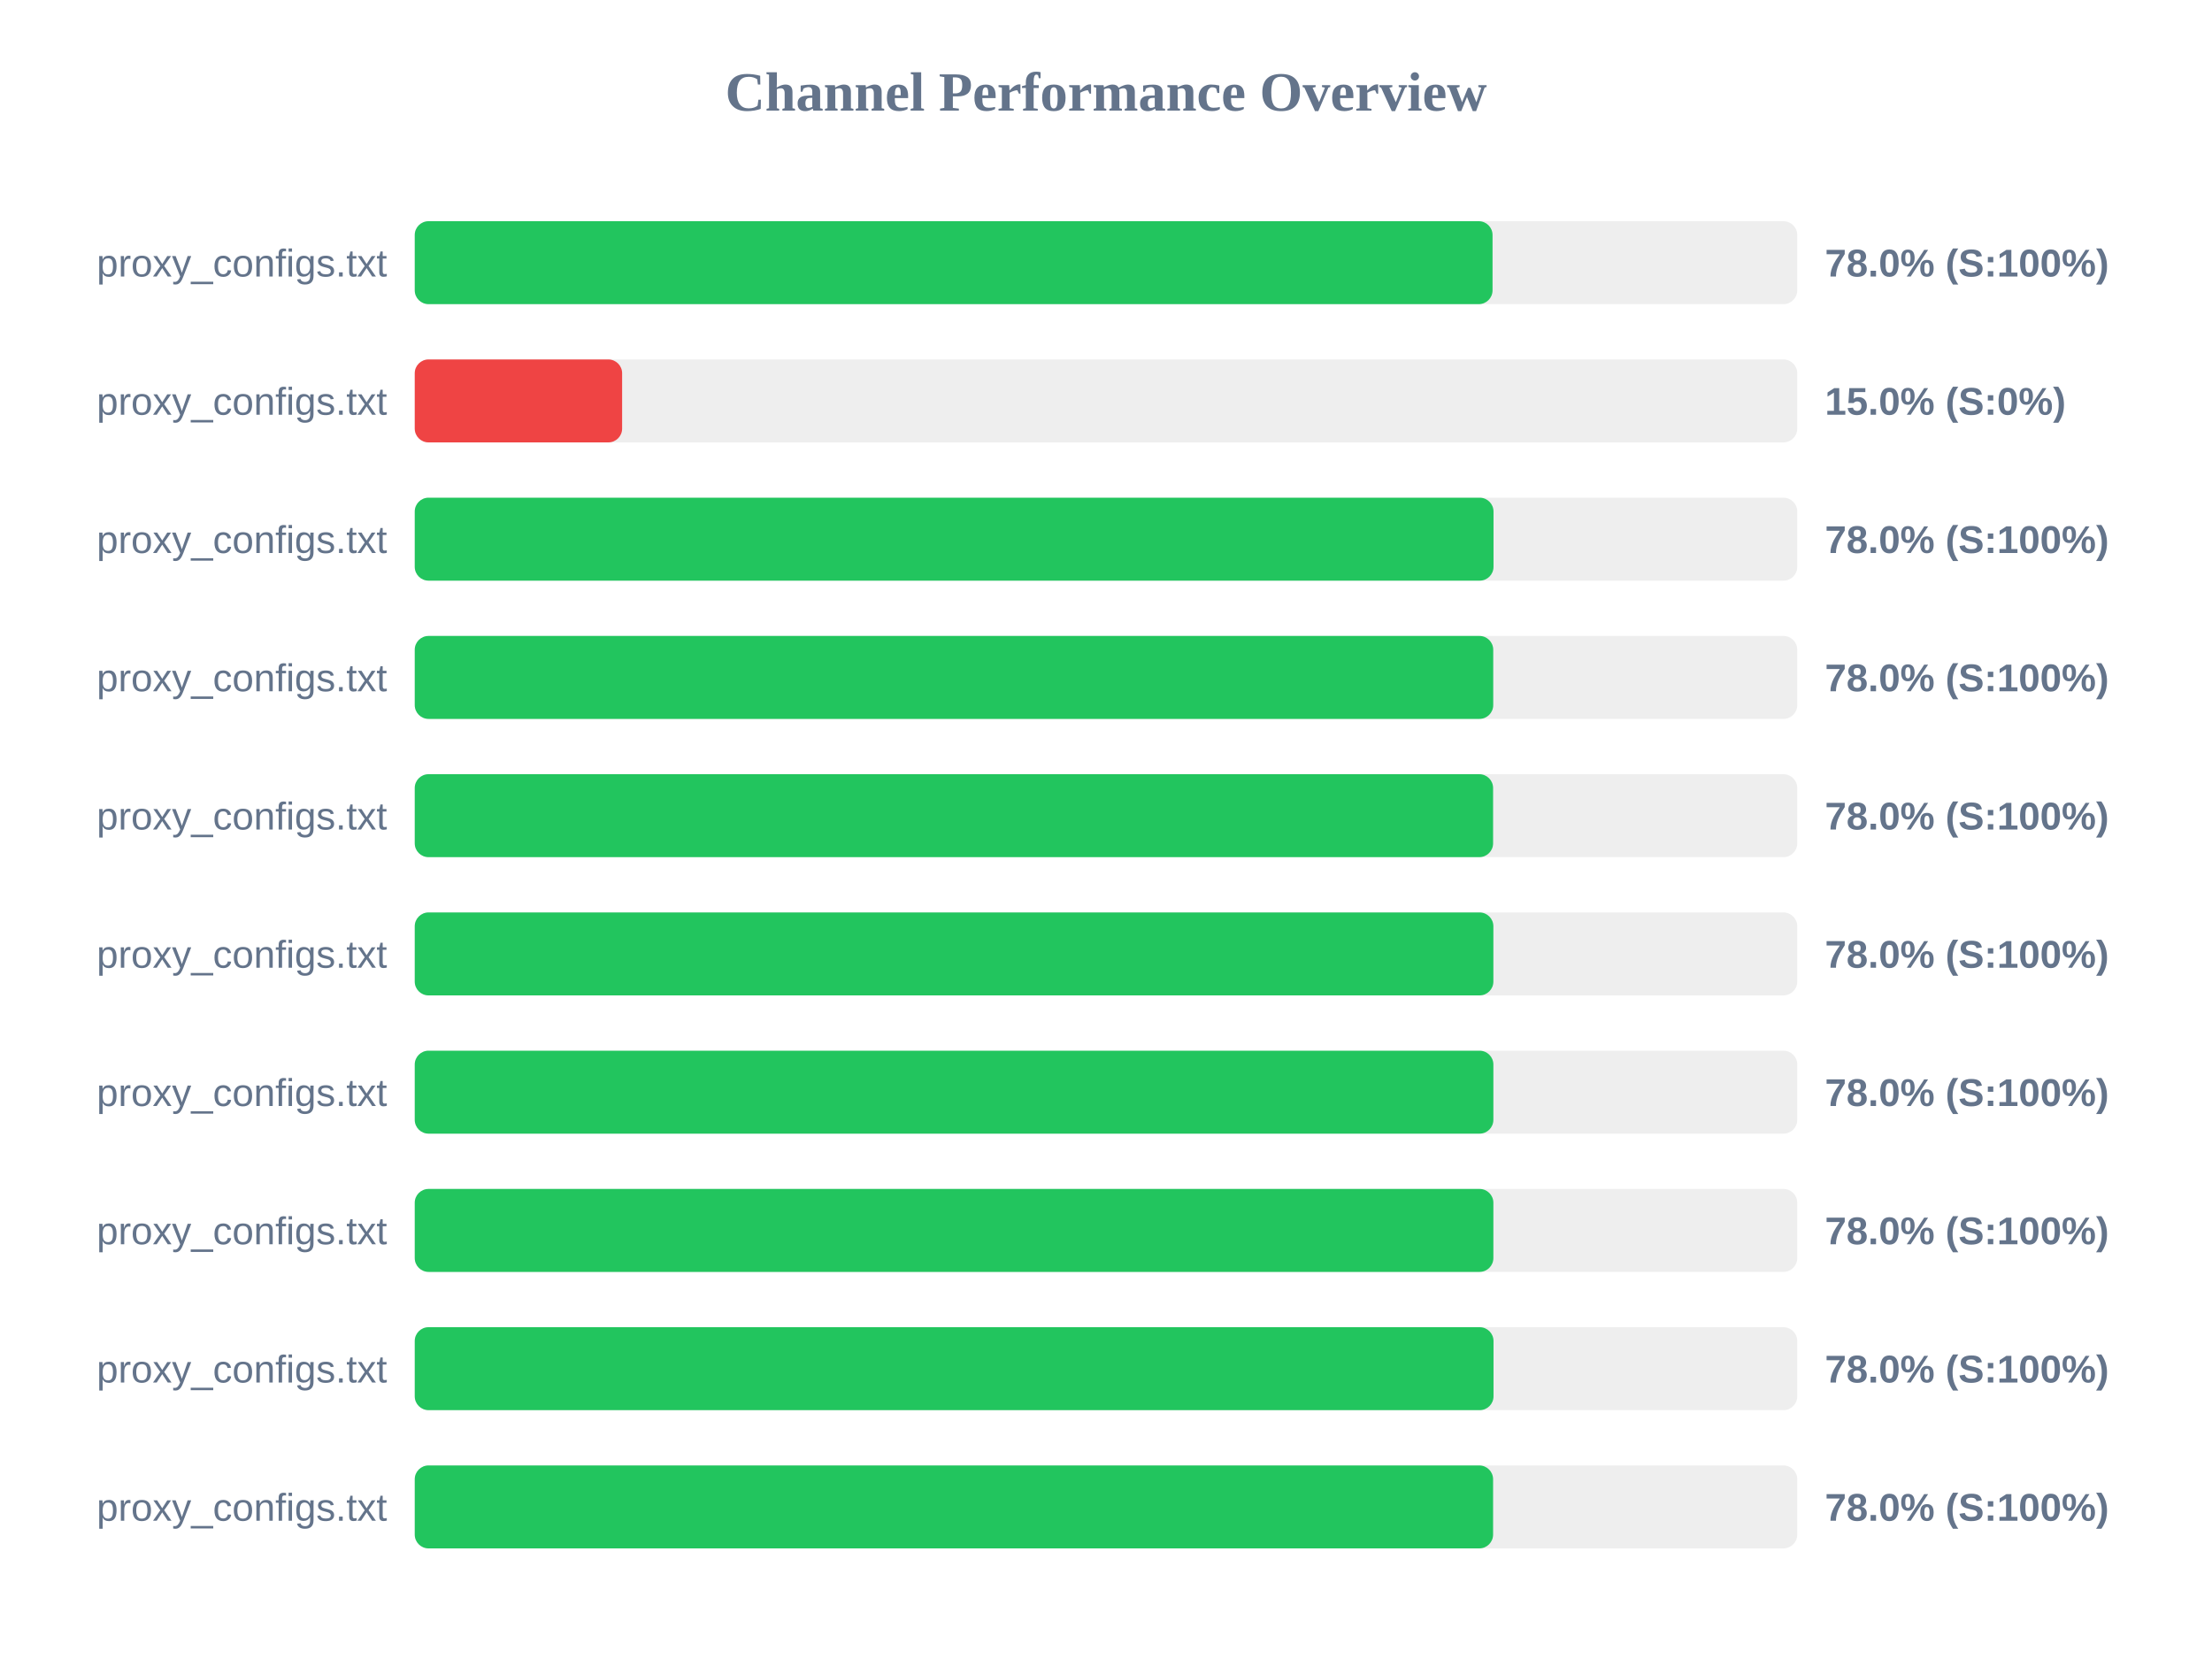
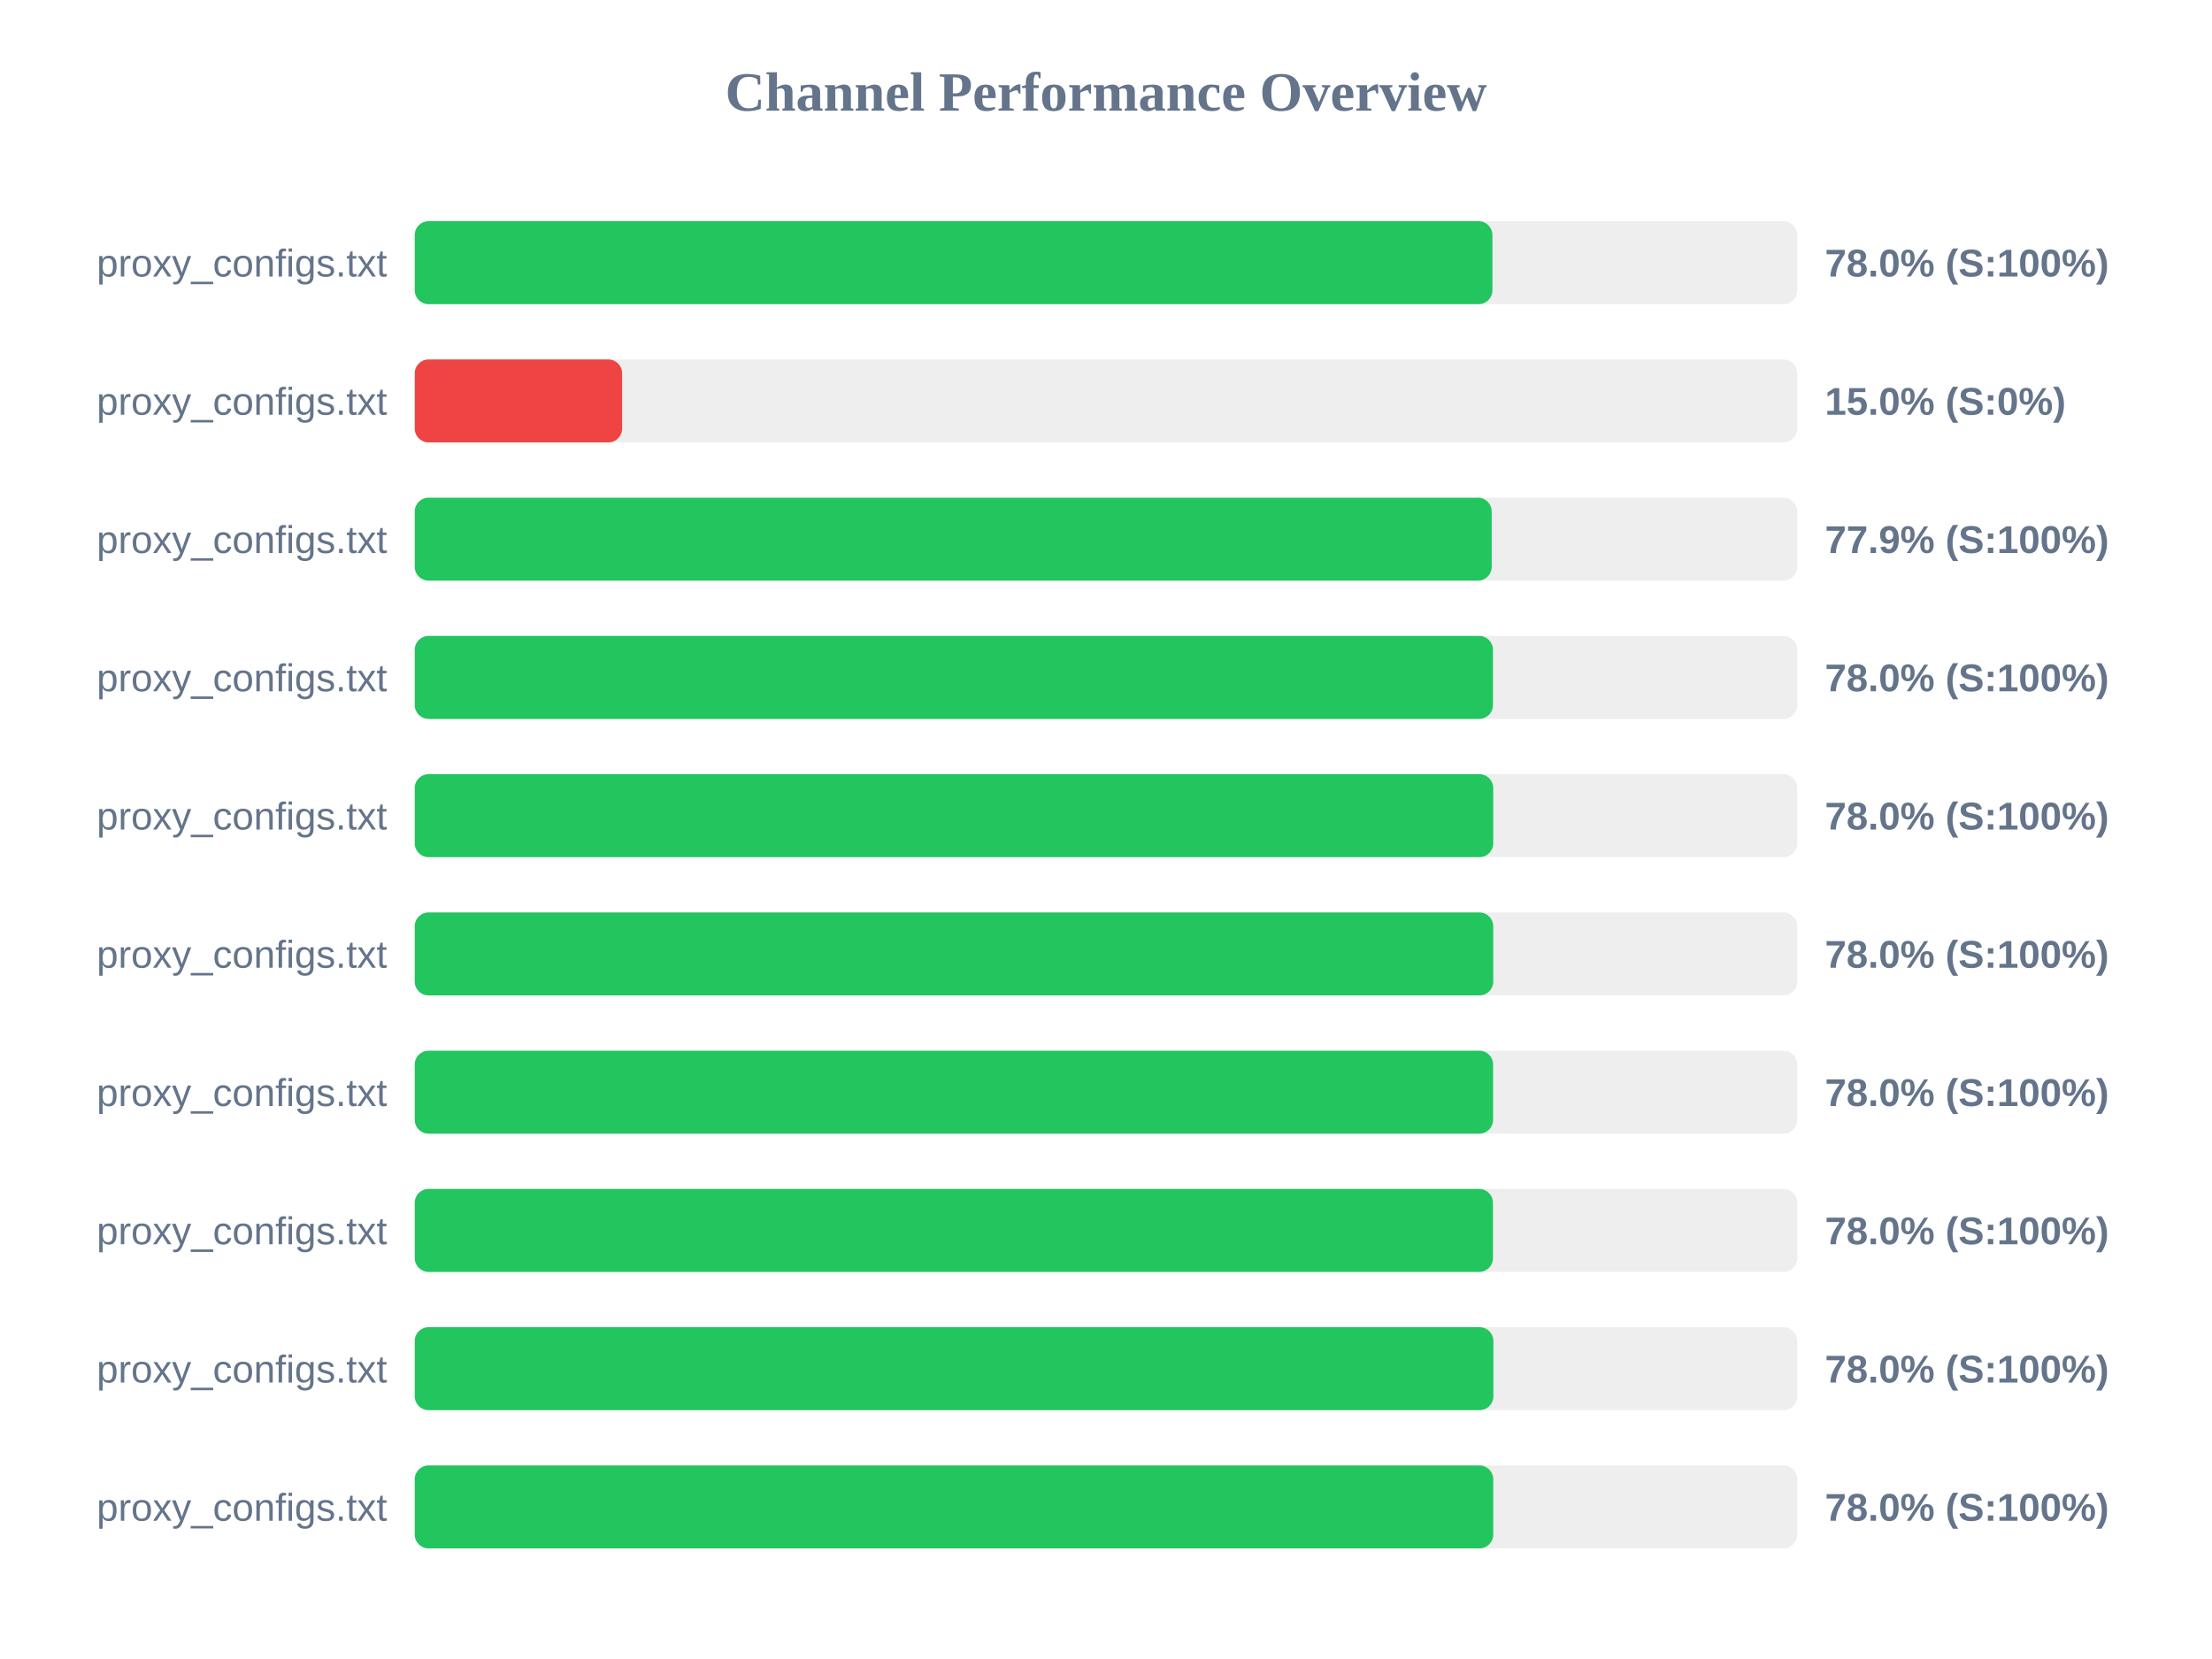
<svg xmlns="http://www.w3.org/2000/svg" width="800" height="600" version="1.1">
  <style>
        .row { font: 14px Arial; fill: #64748b; }
        .score { font: bold 14px Arial; fill: #64748b; }
    </style>
  <text x="400" y="40" text-anchor="middle" font-size="20px" font-weight="bold" fill="#64748b">Channel Performance Overview</text>
  <rect x="150" y="80" width="500" height="30" fill="#eee" rx="5" />
-   <rect x="150" y="80" width="389.8" height="30" fill="#22c55e" rx="5" />
+   <rect x="150" y="80" width="389.75" height="30" fill="#22c55e" rx="5" />
  <text x="140" y="100" text-anchor="end" class="row">proxy_configs.txt</text>
  <text x="660" y="100" text-anchor="start" class="score">78.0% (S:100%)</text>
  <rect x="150" y="130" width="500" height="30" fill="#eee" rx="5" />
  <rect x="150" y="130" width="75.0" height="30" fill="#ef4444" rx="5" />
  <text x="140" y="150" text-anchor="end" class="row">proxy_configs.txt</text>
  <text x="660" y="150" text-anchor="start" class="score">15.0% (S:0%)</text>
  <rect x="150" y="180" width="500" height="30" fill="#eee" rx="5" />
-   <rect x="150" y="180" width="390.15" height="30" fill="#22c55e" rx="5" />
+   <rect x="150" y="180" width="389.5" height="30" fill="#22c55e" rx="5" />
  <text x="140" y="200" text-anchor="end" class="row">proxy_configs.txt</text>
-   <text x="660" y="200" text-anchor="start" class="score">78.0% (S:100%)</text>
+   <text x="660" y="200" text-anchor="start" class="score">77.9% (S:100%)</text>
  <rect x="150" y="230" width="500" height="30" fill="#eee" rx="5" />
-   <rect x="150" y="230" width="390.05" height="30" fill="#22c55e" rx="5" />
+   <rect x="150" y="230" width="389.95" height="30" fill="#22c55e" rx="5" />
  <text x="140" y="250" text-anchor="end" class="row">proxy_configs.txt</text>
  <text x="660" y="250" text-anchor="start" class="score">78.0% (S:100%)</text>
  <rect x="150" y="280" width="500" height="30" fill="#eee" rx="5" />
-   <rect x="150" y="280" width="390.0" height="30" fill="#22c55e" rx="5" />
+   <rect x="150" y="280" width="390.05" height="30" fill="#22c55e" rx="5" />
  <text x="140" y="300" text-anchor="end" class="row">proxy_configs.txt</text>
  <text x="660" y="300" text-anchor="start" class="score">78.0% (S:100%)</text>
  <rect x="150" y="330" width="500" height="30" fill="#eee" rx="5" />
-   <rect x="150" y="330" width="390.1" height="30" fill="#22c55e" rx="5" />
+   <rect x="150" y="330" width="390.05" height="30" fill="#22c55e" rx="5" />
  <text x="140" y="350" text-anchor="end" class="row">proxy_configs.txt</text>
  <text x="660" y="350" text-anchor="start" class="score">78.0% (S:100%)</text>
  <rect x="150" y="380" width="500" height="30" fill="#eee" rx="5" />
-   <rect x="150" y="380" width="390.1" height="30" fill="#22c55e" rx="5" />
+   <rect x="150" y="380" width="390.0" height="30" fill="#22c55e" rx="5" />
  <text x="140" y="400" text-anchor="end" class="row">proxy_configs.txt</text>
  <text x="660" y="400" text-anchor="start" class="score">78.0% (S:100%)</text>
  <rect x="150" y="430" width="500" height="30" fill="#eee" rx="5" />
-   <rect x="150" y="430" width="390.1" height="30" fill="#22c55e" rx="5" />
+   <rect x="150" y="430" width="389.95" height="30" fill="#22c55e" rx="5" />
  <text x="140" y="450" text-anchor="end" class="row">proxy_configs.txt</text>
  <text x="660" y="450" text-anchor="start" class="score">78.0% (S:100%)</text>
  <rect x="150" y="480" width="500" height="30" fill="#eee" rx="5" />
-   <rect x="150" y="480" width="390.15" height="30" fill="#22c55e" rx="5" />
+   <rect x="150" y="480" width="390.1" height="30" fill="#22c55e" rx="5" />
  <text x="140" y="500" text-anchor="end" class="row">proxy_configs.txt</text>
  <text x="660" y="500" text-anchor="start" class="score">78.0% (S:100%)</text>
  <rect x="150" y="530" width="500" height="30" fill="#eee" rx="5" />
-   <rect x="150" y="530" width="390.0" height="30" fill="#22c55e" rx="5" />
+   <rect x="150" y="530" width="390.05" height="30" fill="#22c55e" rx="5" />
  <text x="140" y="550" text-anchor="end" class="row">proxy_configs.txt</text>
  <text x="660" y="550" text-anchor="start" class="score">78.0% (S:100%)</text>
</svg>
